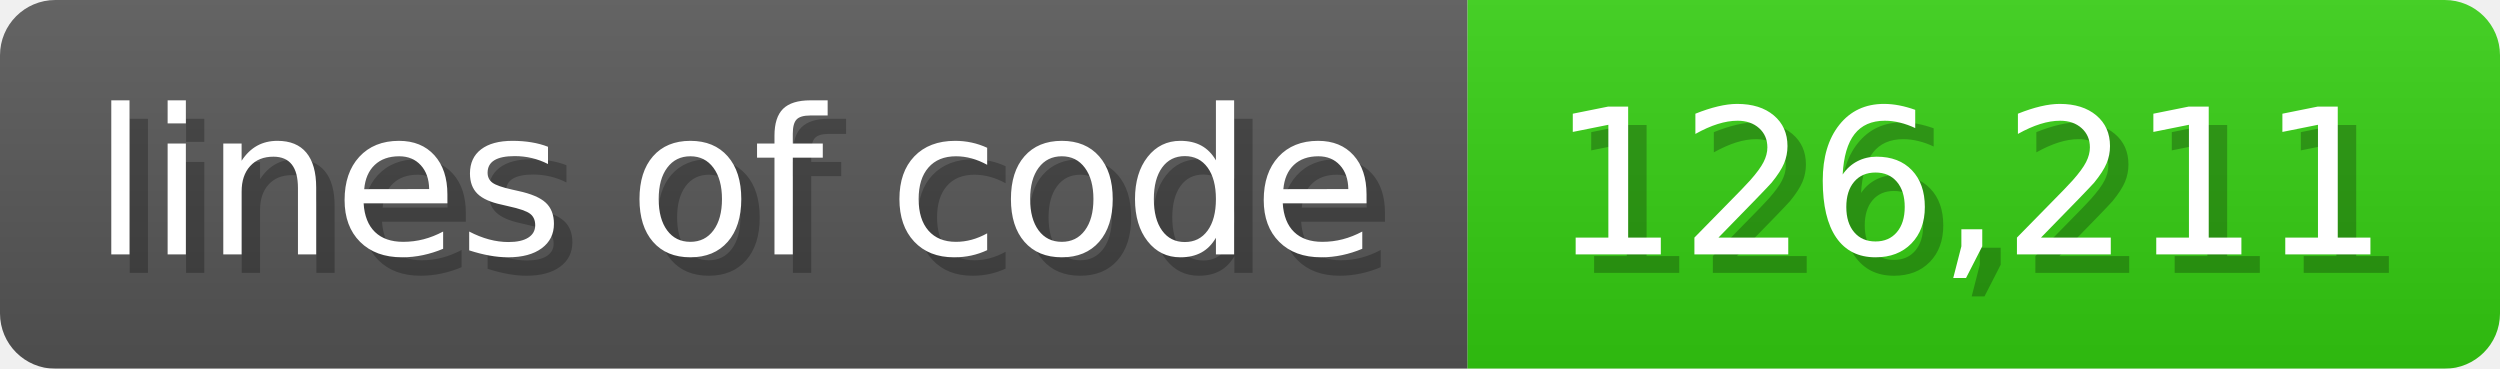
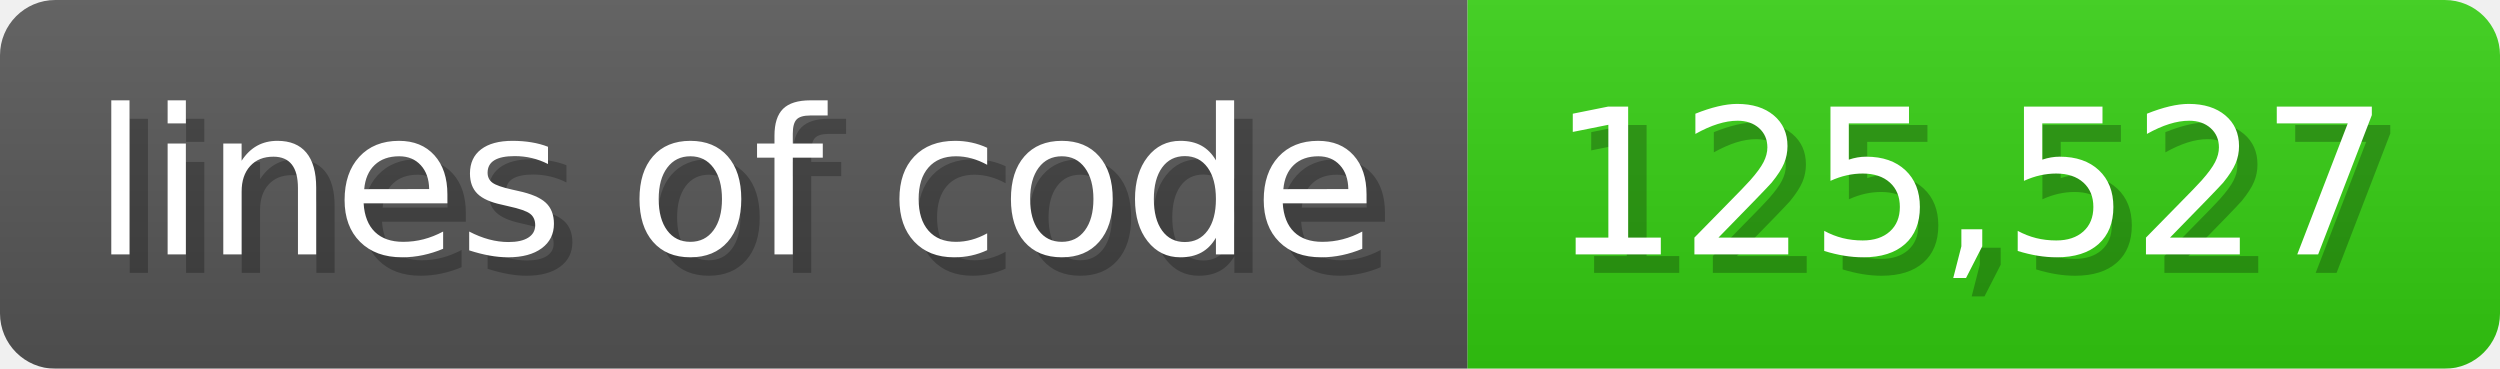
<svg xmlns="http://www.w3.org/2000/svg" width="135.6" height="20" viewBox="0 0 1356 200">
  <linearGradient id="a" x2="0" y2="100%">
    <stop offset="0" stop-opacity=".1" stop-color="#EEE" />
    <stop offset="1" stop-opacity=".1" />
  </linearGradient>
  <mask id="m">
    <rect width="1356" height="200" rx="30" fill="#FFF" />
  </mask>
  <g mask="url(#m)">
    <rect width="796" height="200" fill="#555" />
    <rect width="560" height="200" fill="#3C1" x="796" />
    <rect width="1356" height="200" fill="url(#a)" />
  </g>
  <g fill="#fff" text-anchor="start" font-family="Verdana,DejaVu Sans,sans-serif" font-size="110">
    <text x="60" y="148" textLength="696" fill="#000" opacity="0.25">lines of code</text>
    <text x="50" y="138" textLength="696">lines of code</text>
-     <text x="851" y="148" textLength="460" fill="#000" opacity="0.25">126,211</text>
-     <text x="841" y="138" textLength="460">126,211</text>
+     <text x="851" y="148" textLength="460" fill="#000" opacity="0.25">125,527</text>
+     <text x="841" y="138" textLength="460">125,527</text>
  </g>
</svg>
